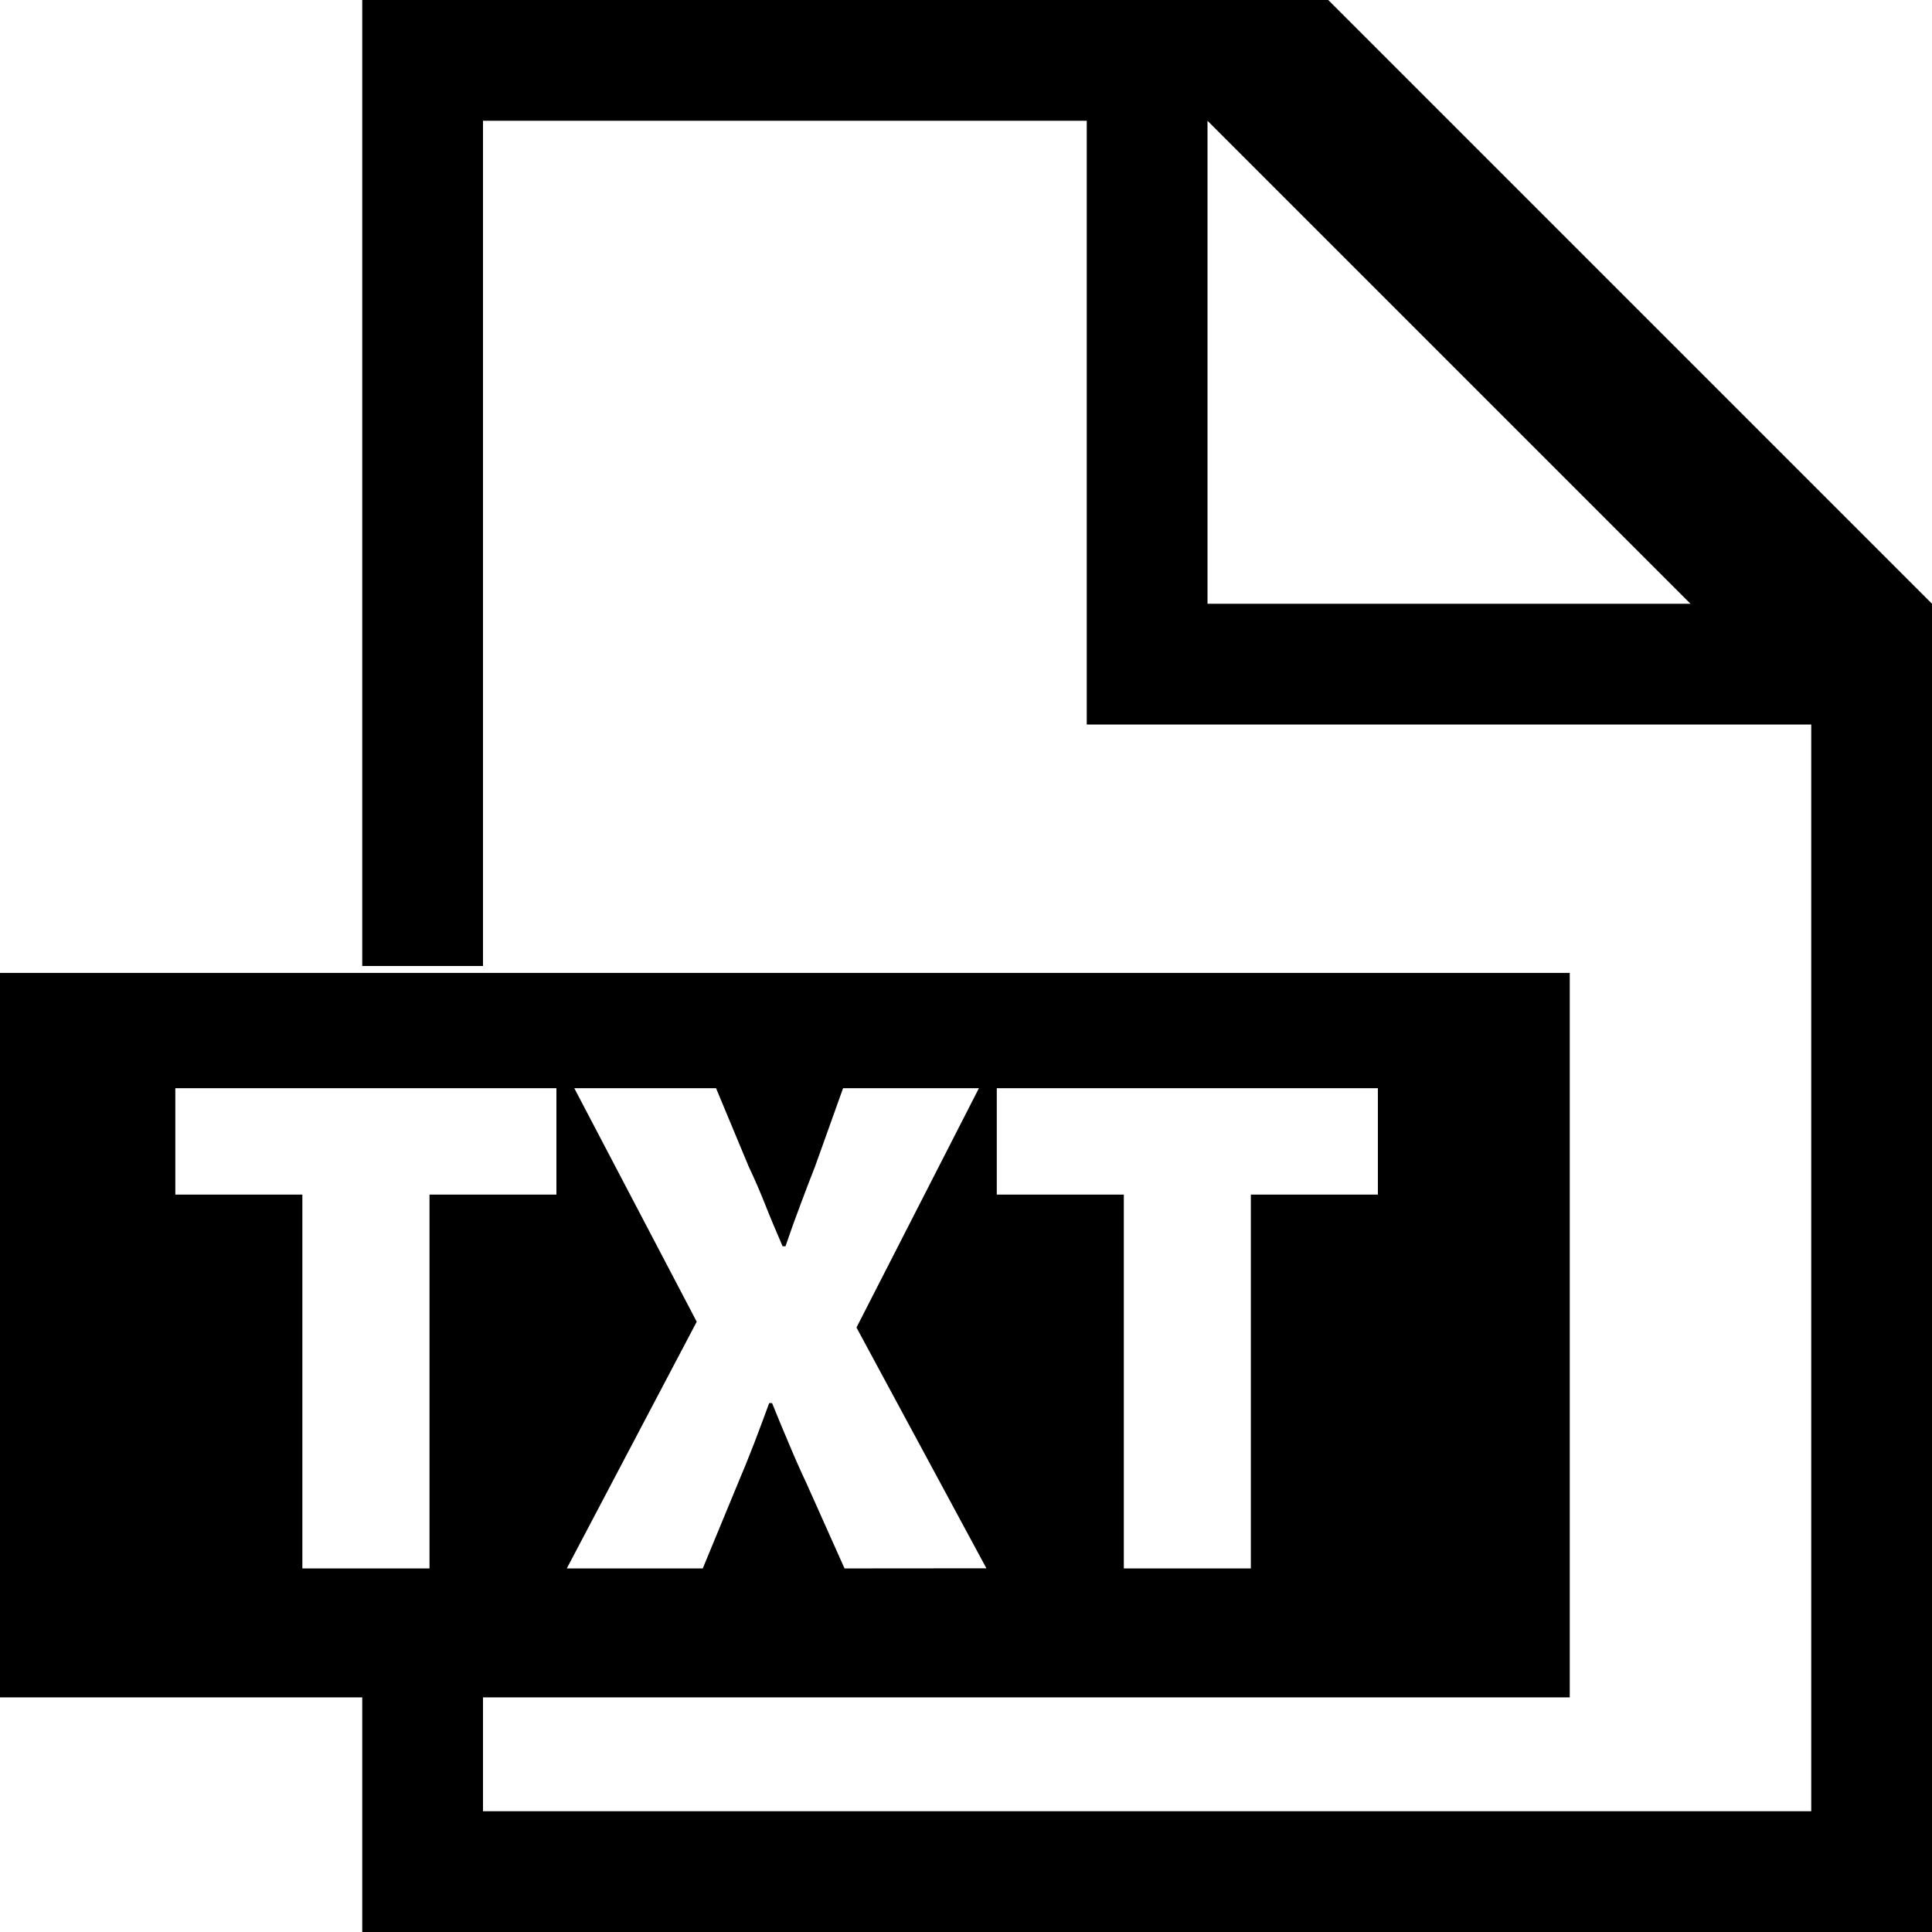
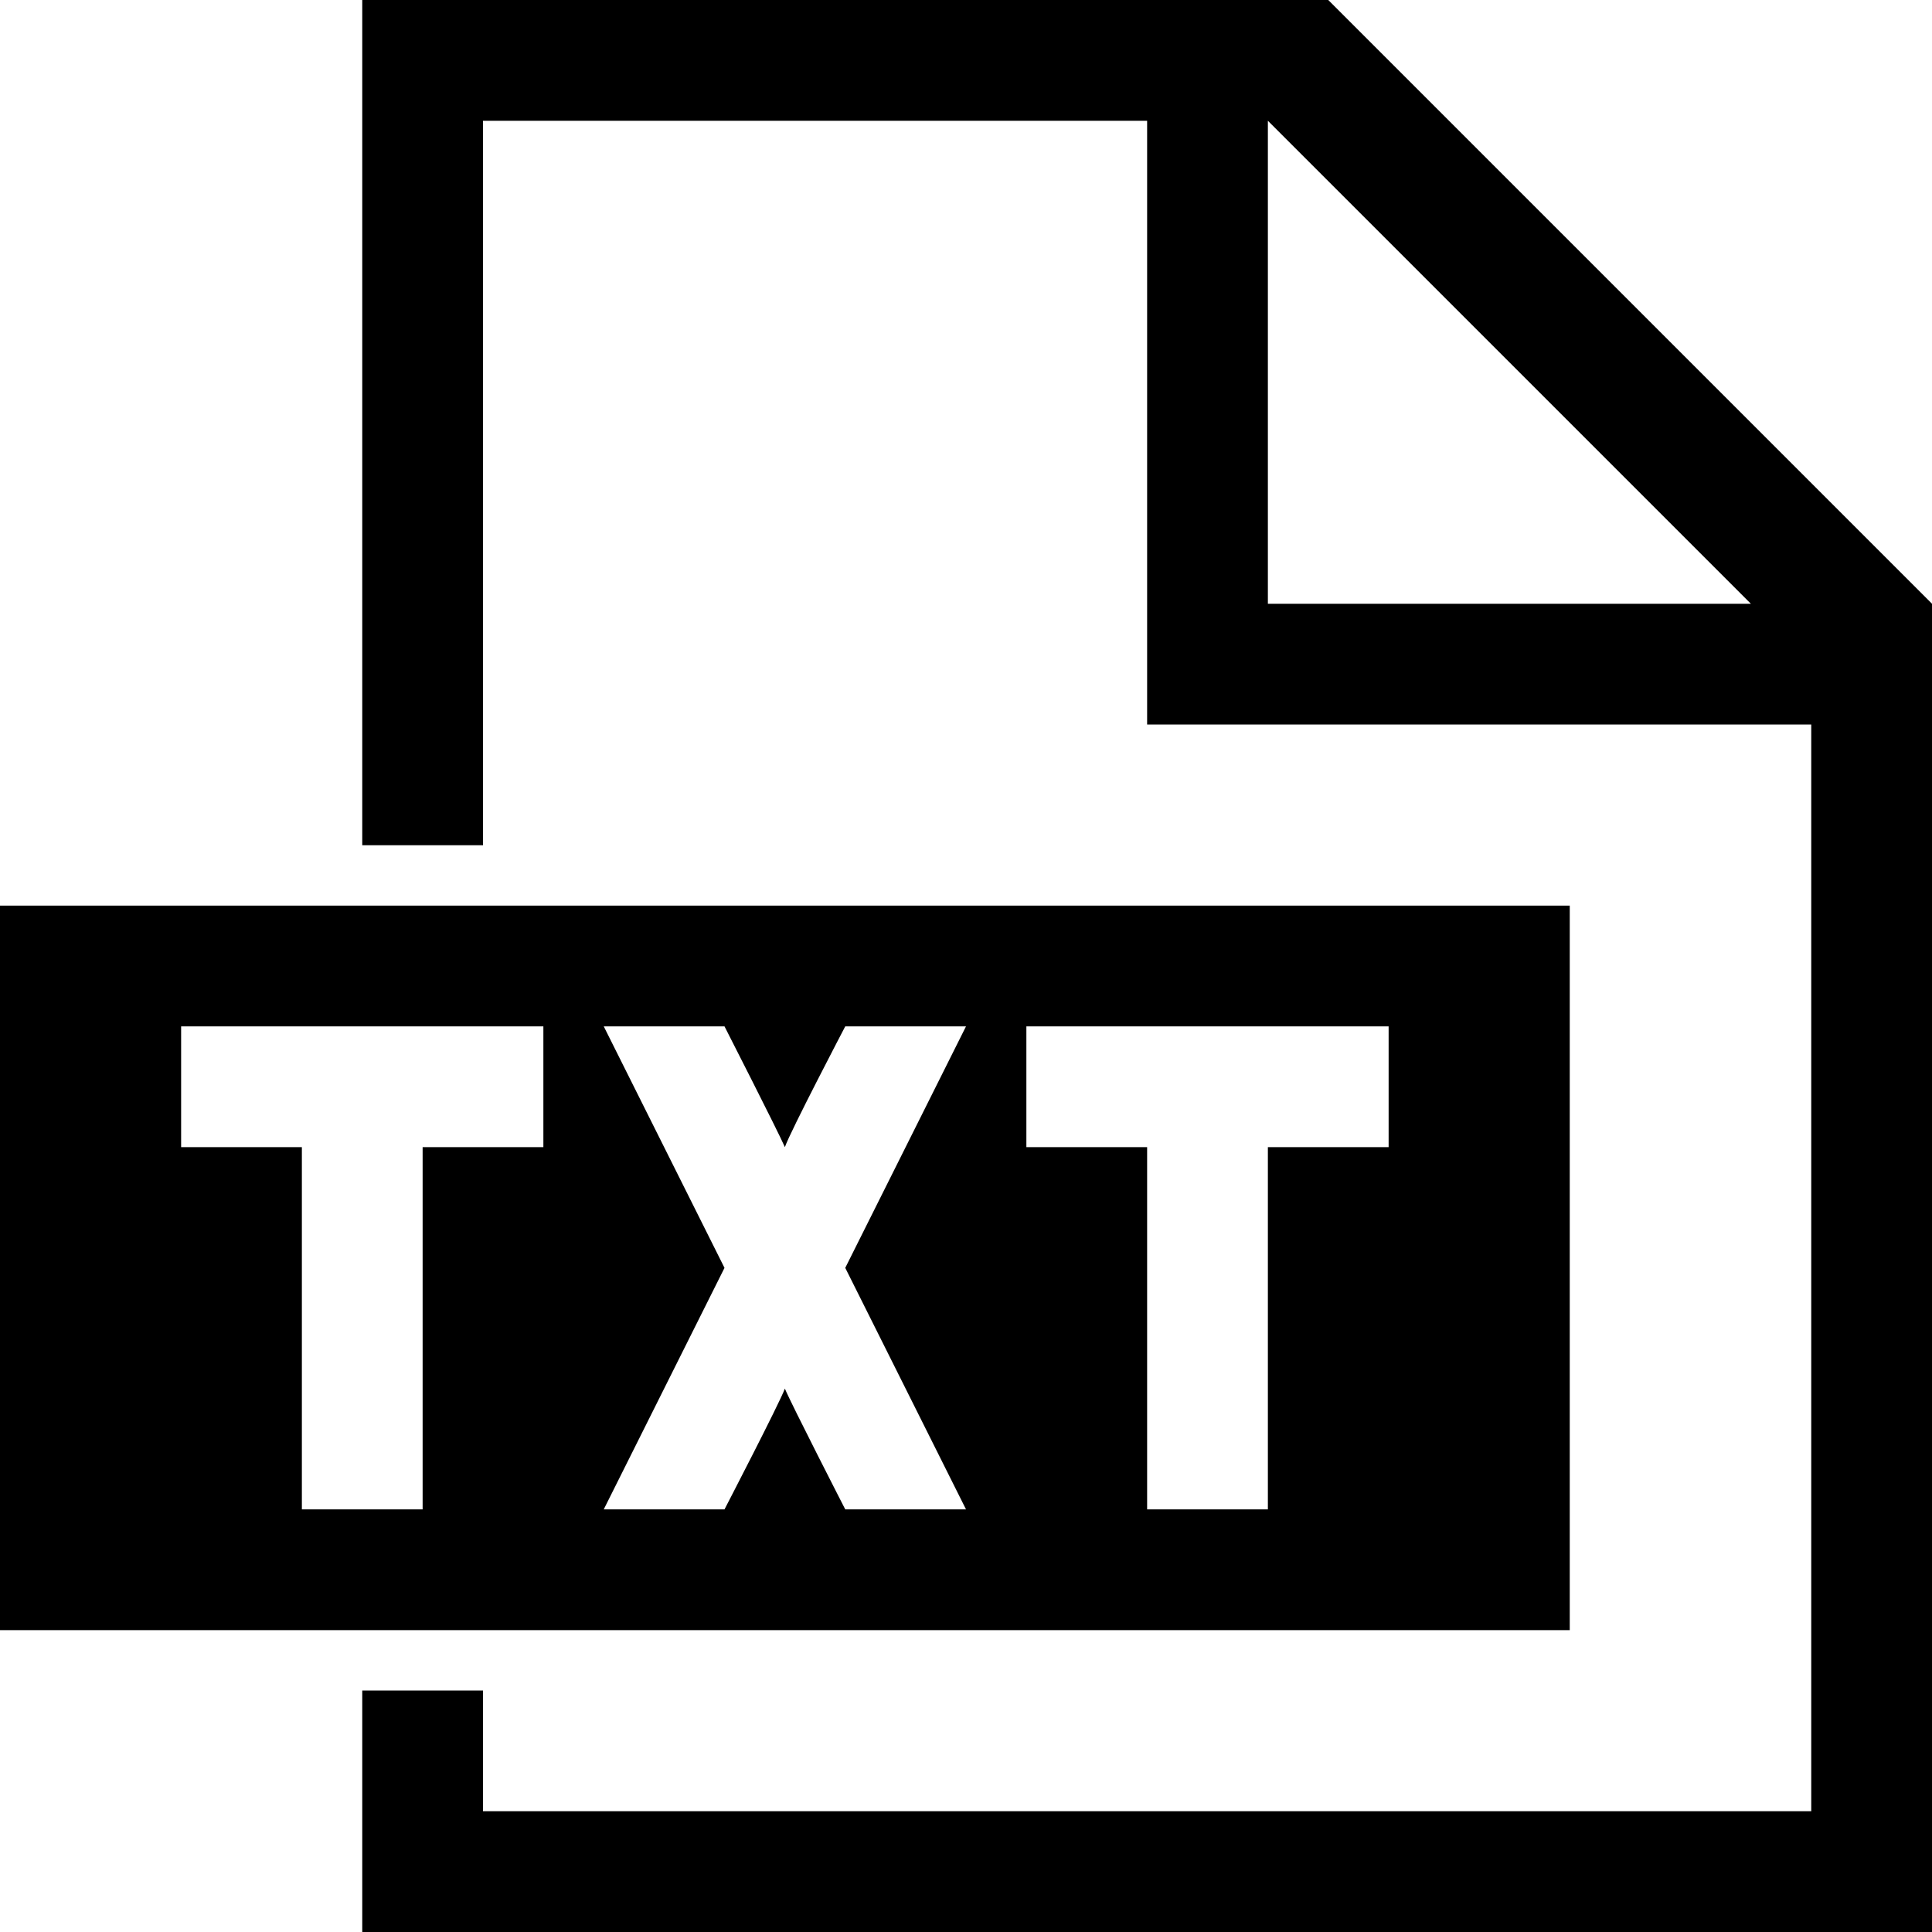
- <svg xmlns="http://www.w3.org/2000/svg" viewBox="0 0 16 16">
-   <path class="ti-file" d="M11,0H3V8H4V1H9V6h6v9H4V14H3v2H16V5ZM10,5V1l4,4Z" />
-   <path class="ti-file-txt-o-badge" d="M4,8.057H0v6H13v-6Zm.608,1.836H3.557v3.096H2.504V9.893H1.452V9.012H4.608Zm2.386,3.096-.317-.709c-.05-.106-.097-.212-.141-.318-.046-.106-.092-.22-.142-.342H6.37c-.045.122-.087.236-.128.342s-.084.212-.129.318l-.293.709h-1.126l1.076-2.043L4.756,9.012H5.93l.27.648q.067.141.132.303c.042.108.093.228.149.358h.024q.067-.196.129-.358c.04-.108.079-.209.116-.303l.232-.648h1.125L7.093,10.994l1.076,1.994Zm4.417-3.096H10.359v3.096H9.307V9.893H8.255V9.012h3.156Z" />
+ <svg xmlns="http://www.w3.org/2000/svg" viewBox="0 0 32 32">
+   <path class="ti-file" d="M22,0H6V14H8V2H19V12H30V30H8V28H6v4H32V10ZM21,10V2l8,8Z" />
+   <path class="ti-file-txt-o-badge" d="M8,15H0V27H26V15Zm1,4H7v6H5V19H3V17H9Zm5,6s-.9-1.756-1-2h0c-.09.244-1,2-1,2H10l2-4-2-4h2s.887,1.739,1,2h0c.09-.261,1-2,1-2h2l-2,4,2,4Zm9-6H21v6H19V19H17V17h6Z" />
</svg>
